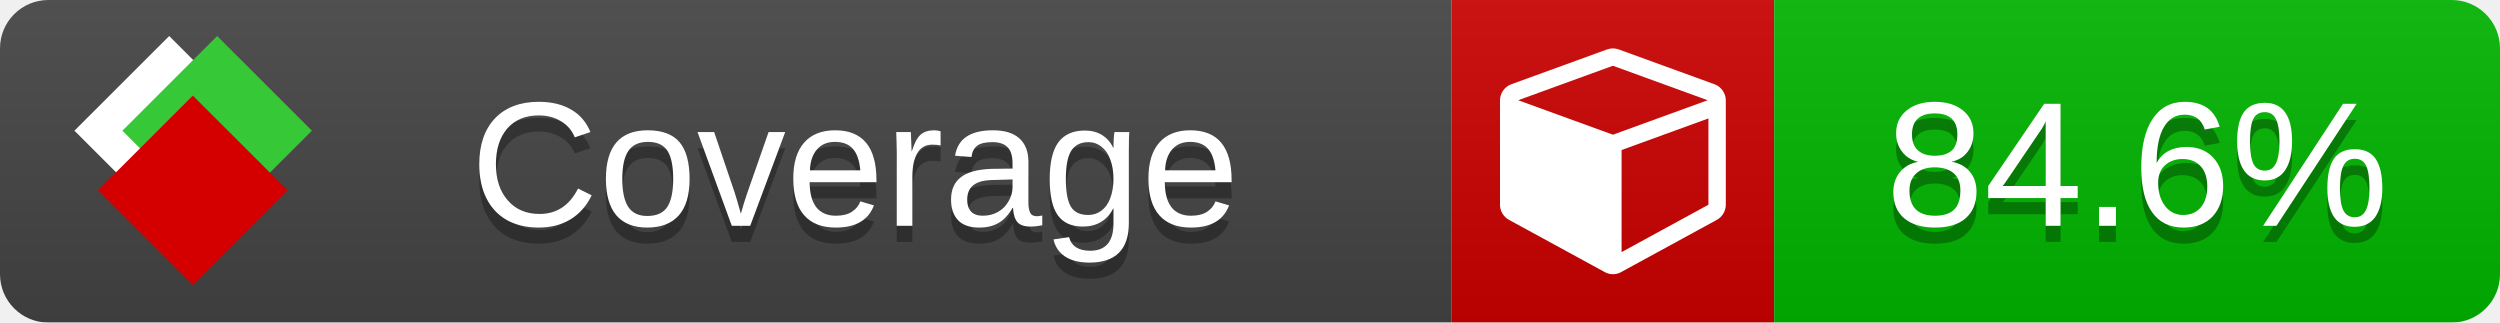
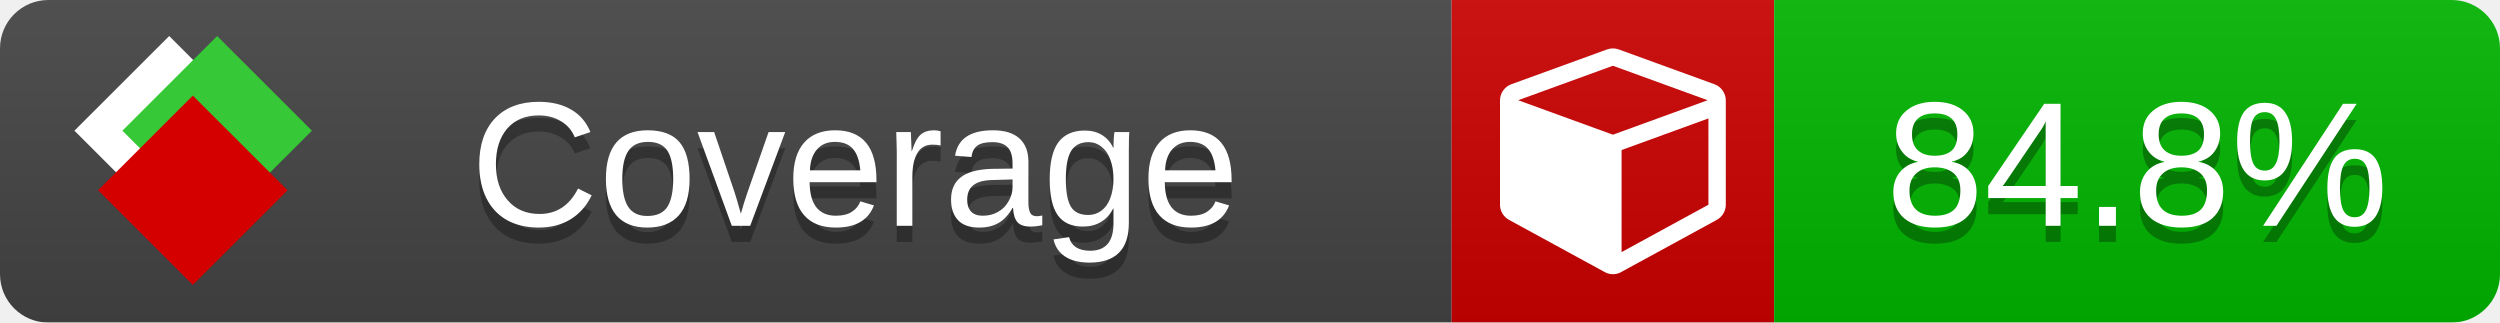
<svg xmlns="http://www.w3.org/2000/svg" xmlns:xlink="http://www.w3.org/1999/xlink" width="155" height="20">
  <style type="text/css">
          
            @keyframes fade1 {
                0% { visibility: visible; opacity: 1; }
               23% { visibility: visible; opacity: 1; }
               25% { visibility: hidden; opacity: 0; }
               48% { visibility: hidden; opacity: 0; }
               50% { visibility: hidden; opacity: 0; }
               73% { visibility: hidden; opacity: 0; }
               75% { visibility: hidden; opacity: 0; }
               98% { visibility: hidden; opacity: 0; }
              100% { visibility: visible; opacity: 1; }
            }
            @keyframes fade2 {
                0% { visibility: hidden; opacity: 0; }
               23% { visibility: hidden; opacity: 0; }
               25% { visibility: visible; opacity: 1; }
               48% { visibility: visible; opacity: 1; }
               50% { visibility: hidden; opacity: 0; }
               73% { visibility: hidden; opacity: 0; }
               75% { visibility: hidden; opacity: 0; }
               98% { visibility: hidden; opacity: 0; }
              100% { visibility: hidden; opacity: 0; }
            }
            @keyframes fade3 {
                0% { visibility: hidden; opacity: 0; }
               23% { visibility: hidden; opacity: 0; }
               25% { visibility: hidden; opacity: 0; }
               48% { visibility: hidden; opacity: 0; }
               50% { visibility: visible; opacity: 1; }
               73% { visibility: visible; opacity: 1; }
               75% { visibility: hidden; opacity: 0; }
               98% { visibility: hidden; opacity: 0; }
              100% { visibility: hidden; opacity: 0; }
            }
            @keyframes fade4 {
                0% { visibility: hidden; opacity: 0; }
               23% { visibility: hidden; opacity: 0; }
               25% { visibility: hidden; opacity: 0; }
               48% { visibility: hidden; opacity: 0; }
               50% { visibility: hidden; opacity: 0; }
               73% { visibility: hidden; opacity: 0; }
               75% { visibility: visible; opacity: 1; }
               98% { visibility: visible; opacity: 1; }
              100% { visibility: hidden; opacity: 0; }
            }
            .linecoverage {
                animation-duration: 15s;
                animation-name: fade1;
                animation-iteration-count: infinite;
            }
            .branchcoverage {
                animation-duration: 15s;
                animation-name: fade2;
                animation-iteration-count: infinite;
            }
            .methodcoverage {
                animation-duration: 15s;
                animation-name: fade3;
                animation-iteration-count: infinite;
            }
            .fullmethodcoverage {
                animation-duration: 15s;
                animation-name: fade4;
                animation-iteration-count: infinite;
            }
          
    </style>
  <defs>
    <linearGradient id="gradient" x2="0" y2="100%">
      <stop offset="0" stop-color="#bbb" stop-opacity=".1" />
      <stop offset="1" stop-opacity=".1" />
    </linearGradient>
    <linearGradient id="c">
      <stop offset="0" stop-color="#d40000" />
      <stop offset="1" stop-color="#ff2a2a" />
    </linearGradient>
    <linearGradient id="a">
      <stop offset="0" stop-color="#e0e0de" />
      <stop offset="1" stop-color="#fff" />
    </linearGradient>
    <linearGradient id="b">
      <stop offset="0" stop-color="#37c837" />
      <stop offset="1" stop-color="#217821" />
    </linearGradient>
    <linearGradient xlink:href="#a" id="e" x1="106.44" x2="69.96" y1="-11.96" y2="-46.84" gradientTransform="matrix(-.8426 -.00045 -.00045 -.8426 -94.27 -75.82)" gradientUnits="userSpaceOnUse" />
    <linearGradient xlink:href="#b" id="f" x1="56.19" x2="77.97" y1="-23.45" y2="10.62" gradientTransform="matrix(.8426 .00045 .00045 .8426 94.27 75.82)" gradientUnits="userSpaceOnUse" />
    <linearGradient xlink:href="#c" id="g" x1="79.98" x2="132.9" y1="10.79" y2="10.79" gradientTransform="matrix(.8426 .00045 .00045 .8426 94.27 75.82)" gradientUnits="userSpaceOnUse" />
    <mask id="mask">
      <rect width="155" height="20" rx="3" fill="#fff" />
    </mask>
    <g id="icon" transform="matrix(.04486 0 0 .04481 -.48 -.63)">
      <rect width="52.92" height="52.92" x="-109.72" y="-27.13" fill="url(#e)" transform="rotate(-135)" />
      <rect width="52.92" height="52.92" x="70.19" y="-39.18" fill="url(#f)" transform="rotate(45)" />
      <rect width="52.92" height="52.92" x="80.05" y="-15.74" fill="url(#g)" transform="rotate(45)" />
    </g>
  </defs>
  <g mask="url(#mask)">
    <rect x="0" y="0" width="90" height="20" fill="#444" />
    <rect x="90" y="0" width="20" height="20" fill="#c00" />
    <rect x="110" y="0" width="45" height="20" fill="#00B600" />
    <rect x="0" y="0" width="155" height="20" fill="url(#gradient)" />
  </g>
  <g>
    <path class="" fill="#fff" d="m 100.538,15.629 5.385,-2.936 v -5.351 l -5.385,1.96 z M 100,8.351 105.873,6.214 100,4.077 94.127,6.214 Z m 7,-2.12 v 6.462 q 0,0.294 -0.151,0.547 -0.151,0.252 -0.412,0.395 l -5.923,3.231 q -0.236,0.135 -0.513,0.135 -0.278,0 -0.513,-0.135 l -5.923,-3.231 Q 93.303,13.492 93.151,13.239 93,12.987 93,12.692 v -6.462 q 0,-0.337 0.194,-0.614 0.194,-0.278 0.513,-0.395 l 5.923,-2.154 q 0.185,-0.067 0.37,-0.067 0.185,0 0.37,0.067 l 5.923,2.154 q 0.32,0.118 0.513,0.395 Q 107,5.894 107,6.231 Z" />
  </g>
  <g fill="#fff" text-anchor="middle" font-family="Verdana,Arial,Geneva,sans-serif" font-size="11">
    <a xlink:href="https://github.com/danielpalme/ReportGenerator" target="_top">
      <use xlink:href="#icon" transform="translate(3,1) scale(3.5)" />
    </a>
    <text x="53" y="15" fill="#010101" fill-opacity=".3">Coverage</text>
    <text x="53" y="14" fill="#fff">Coverage</text>
-     <text class="" x="132.5" y="15" fill="#010101" fill-opacity=".3">84.6%</text>
-     <text class="" x="132.5" y="14">84.6%</text>
+     <text class="" x="132.5" y="15" fill="#010101" fill-opacity=".3">84.8%</text>
+     <text class="" x="132.5" y="14">84.8%</text>
  </g>
  <g>
    <rect class="" x="90" y="0" width="65" height="20" fill-opacity="0" />
  </g>
</svg>
